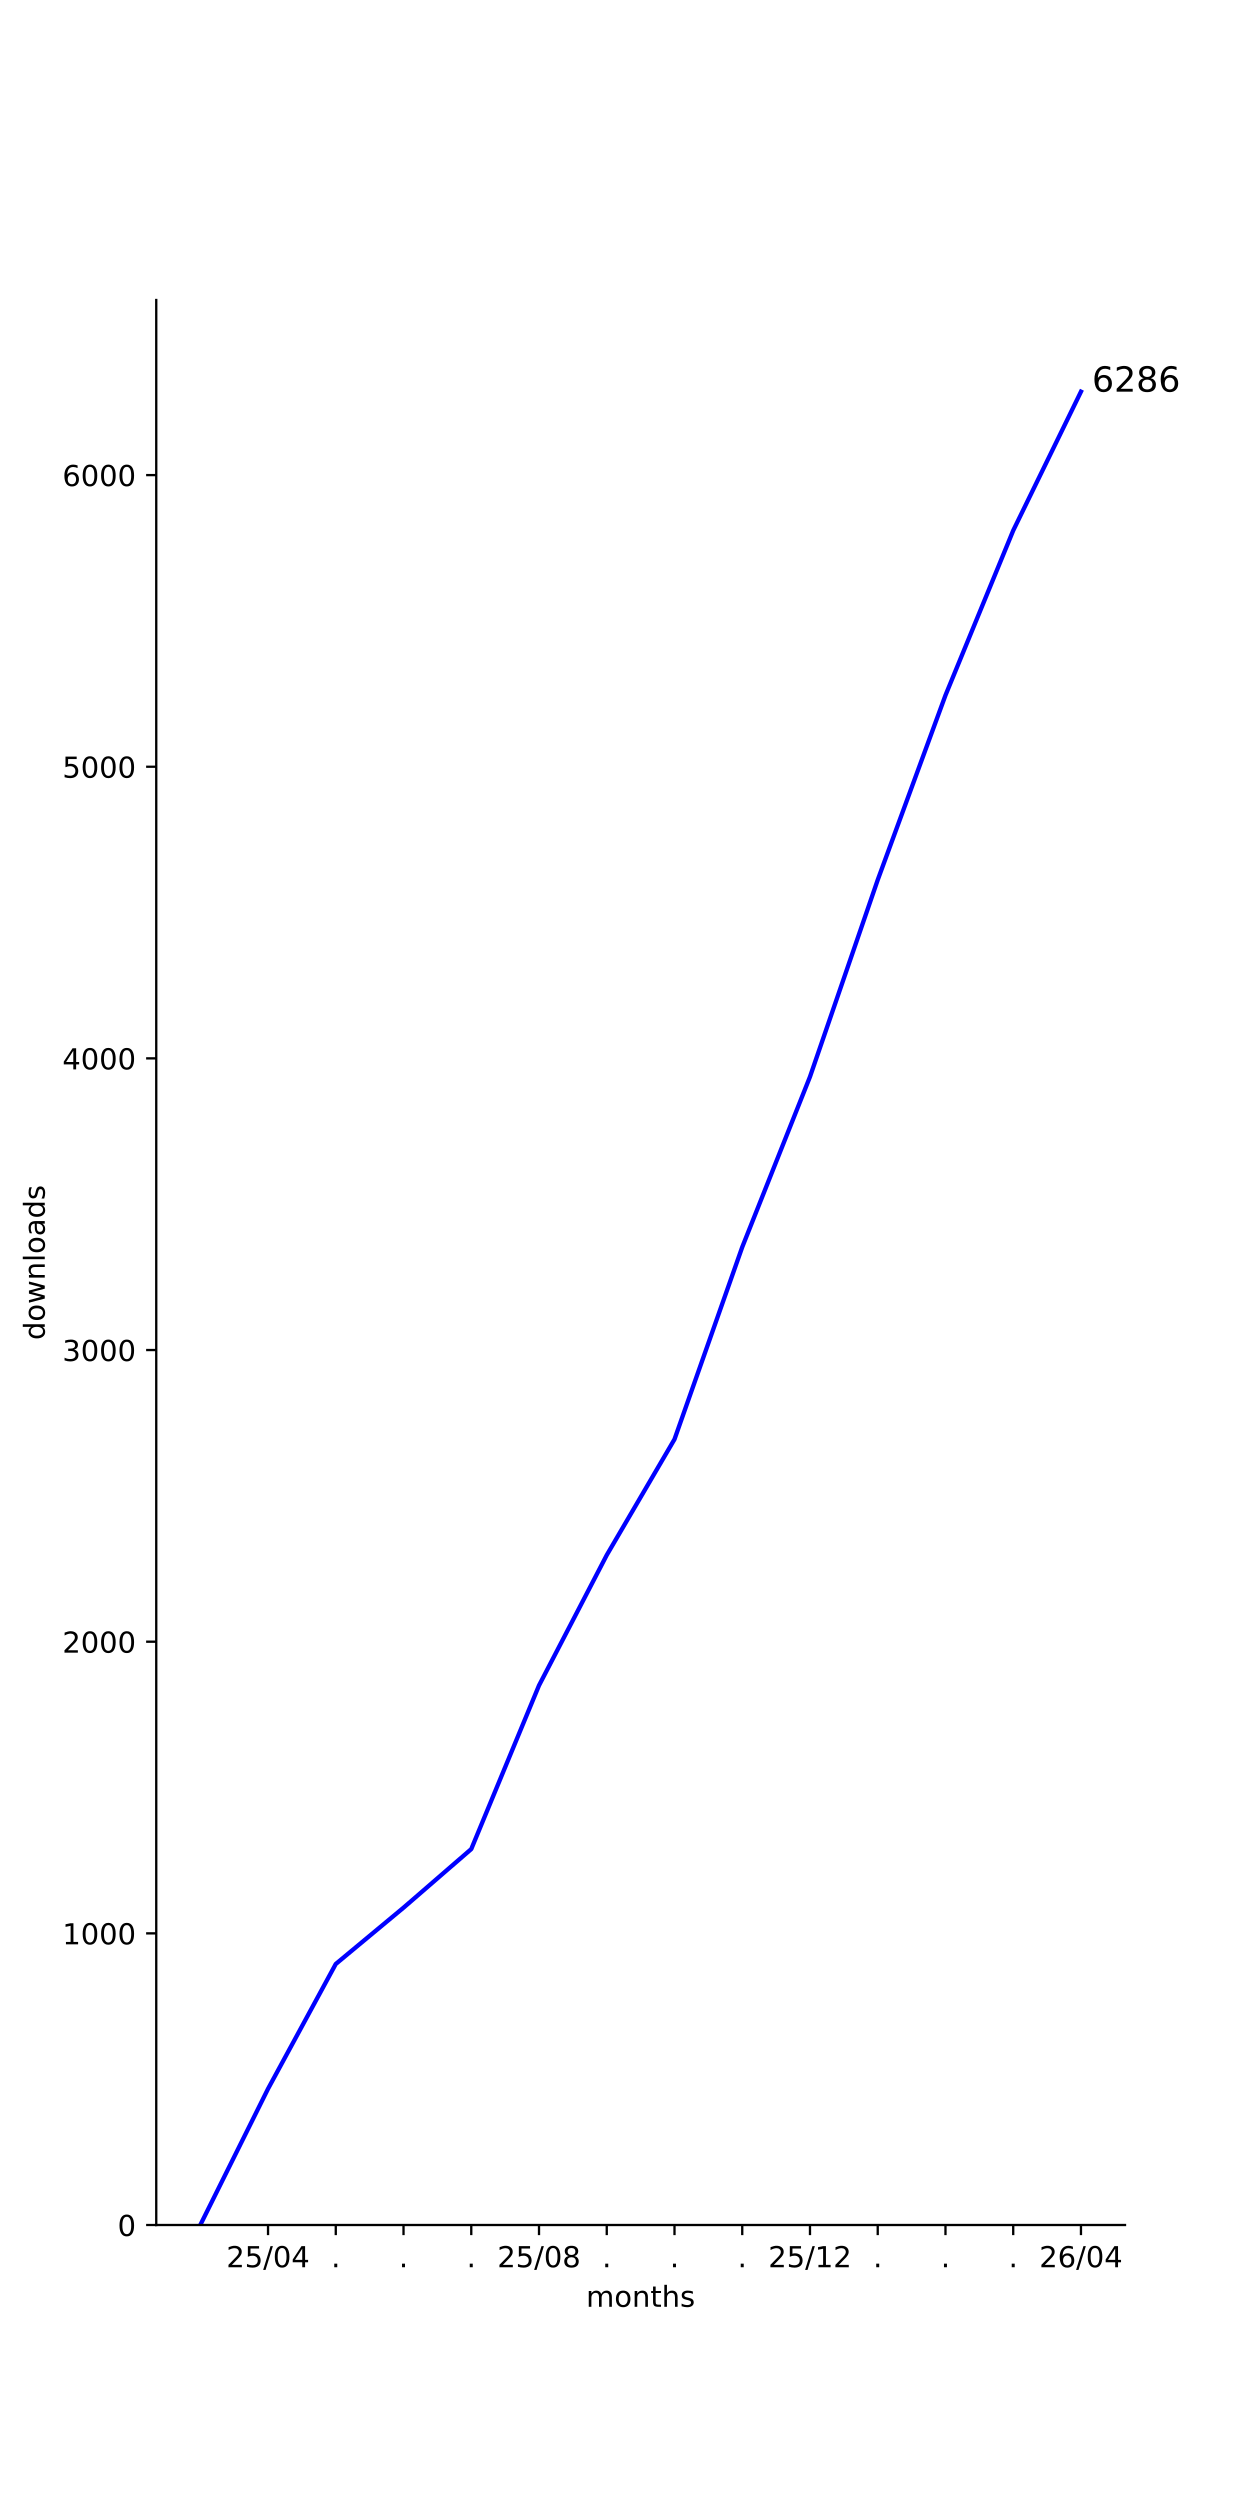
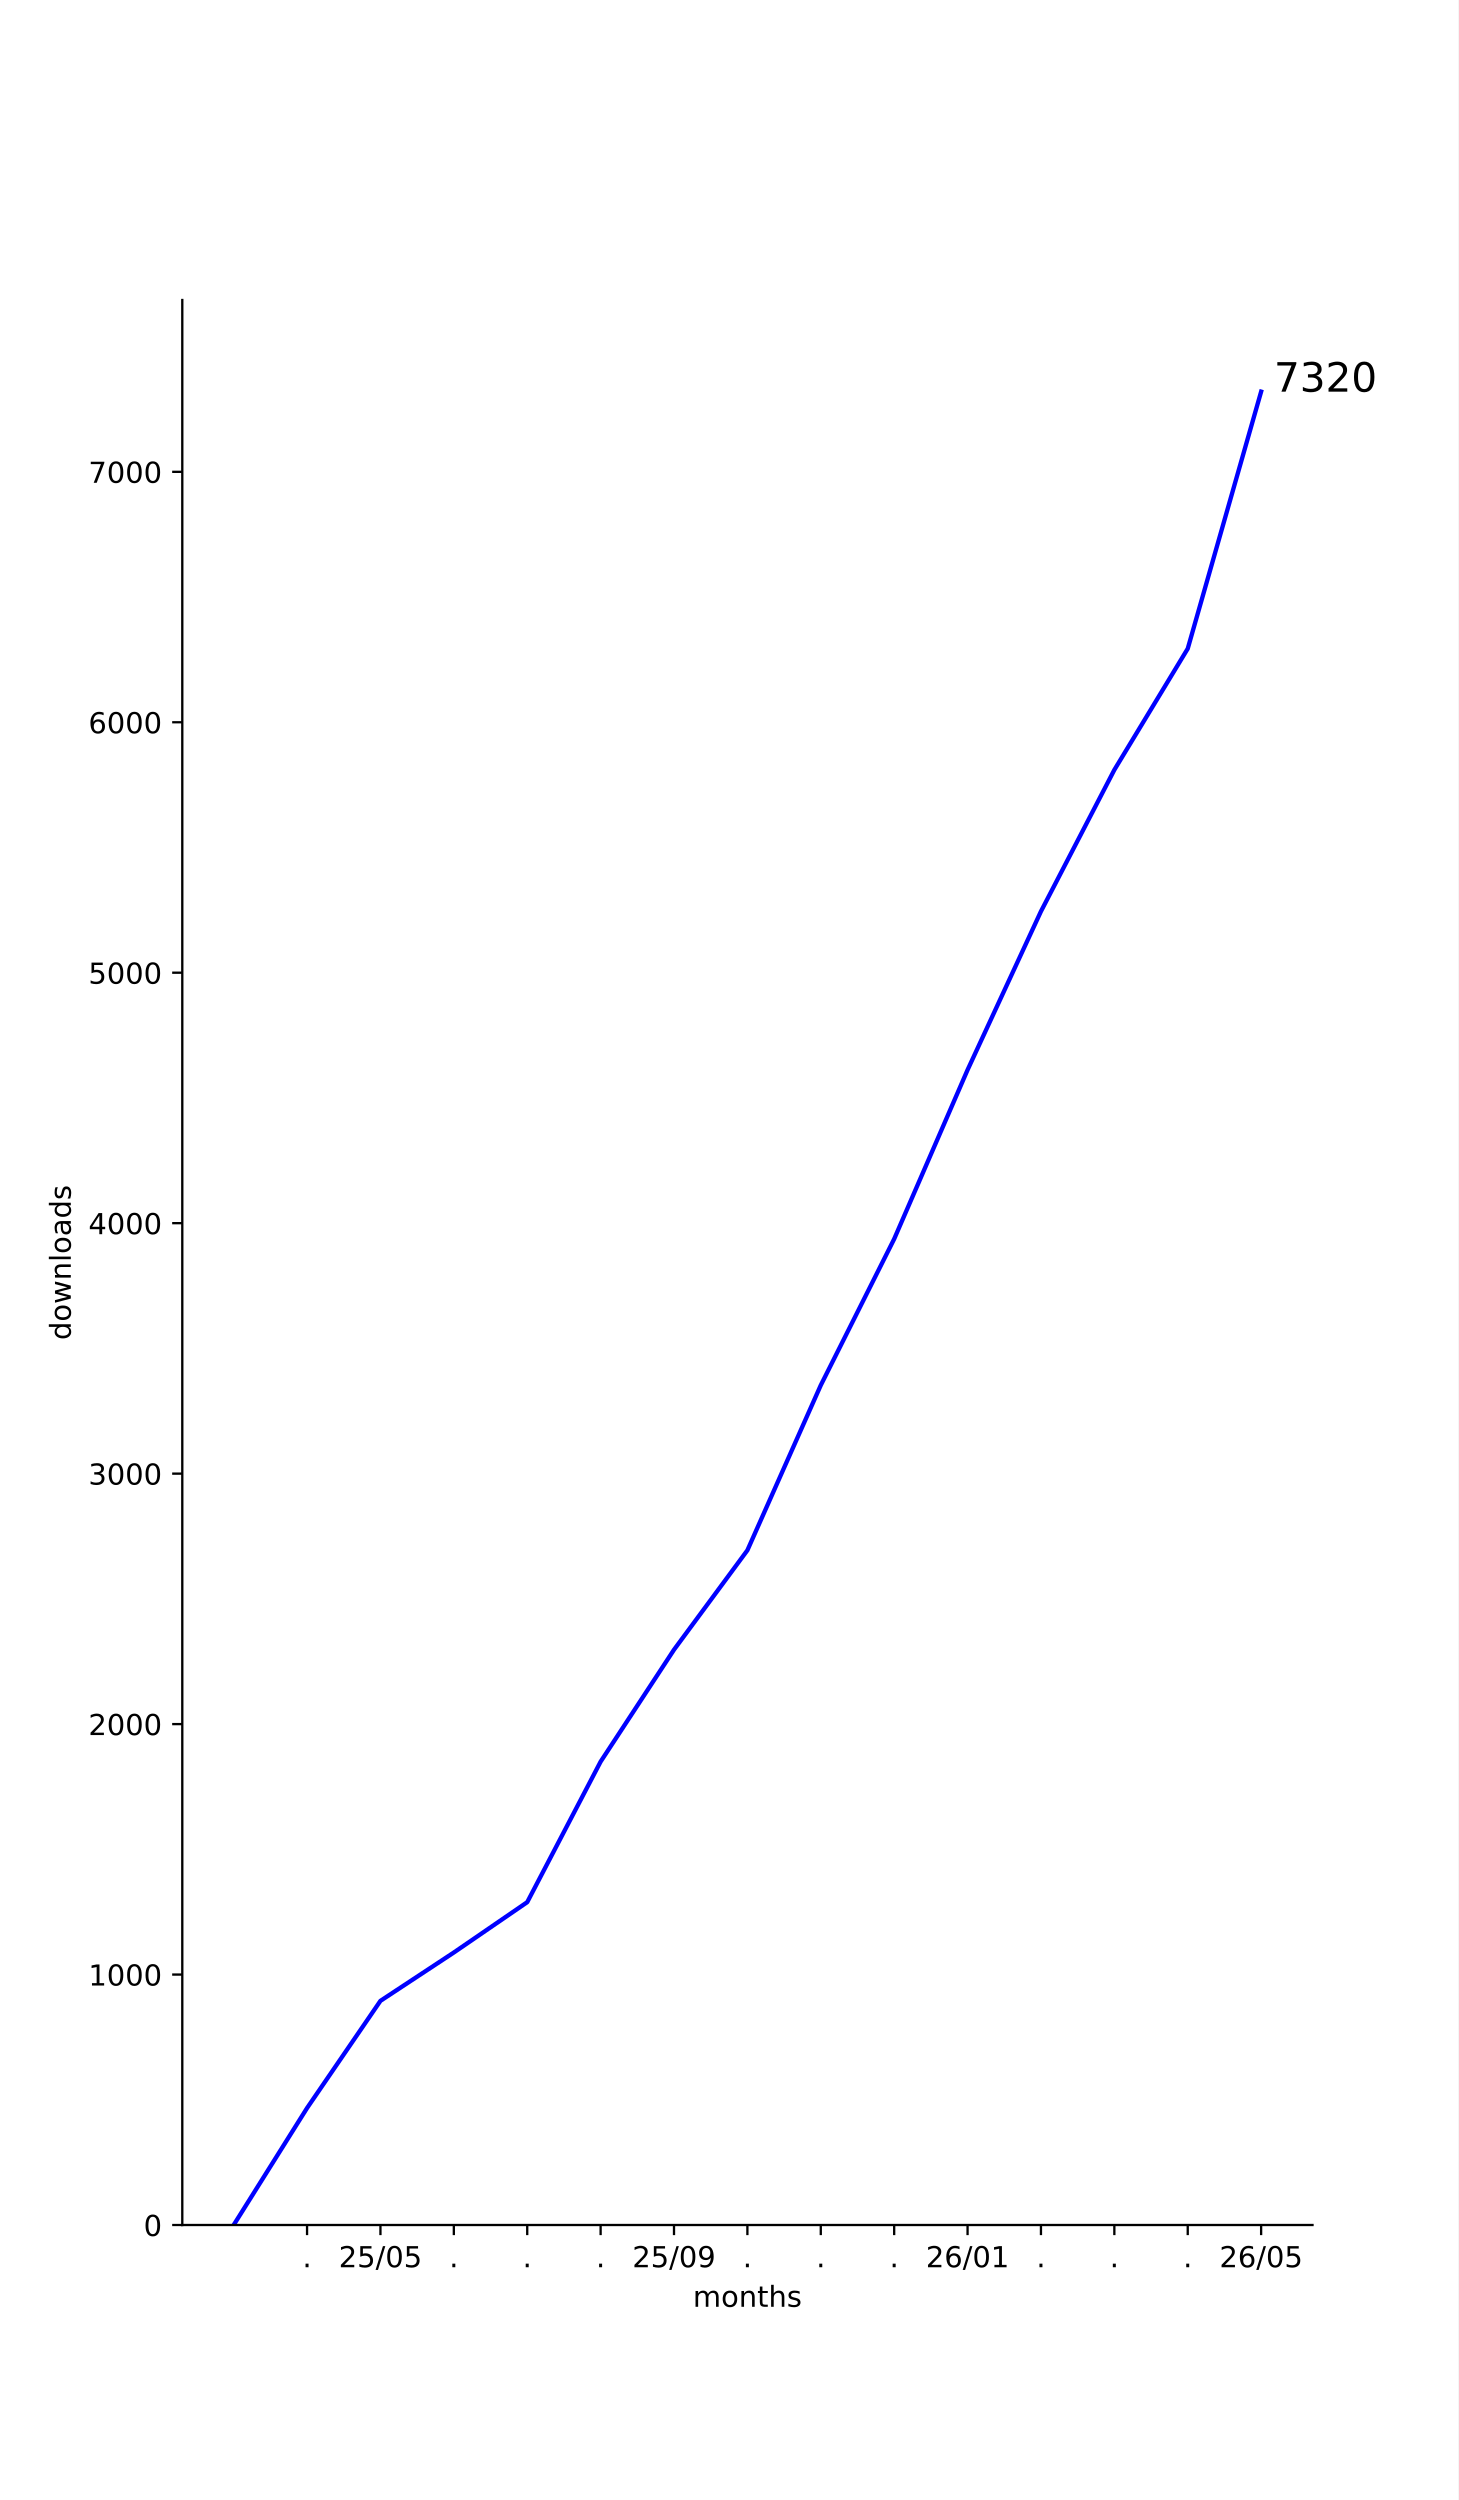
- <svg xmlns="http://www.w3.org/2000/svg" xmlns:xlink="http://www.w3.org/1999/xlink" width="432pt" height="864pt" viewBox="0 0 432 864" version="1.1">
+ <svg xmlns="http://www.w3.org/2000/svg" xmlns:xlink="http://www.w3.org/1999/xlink" width="504pt" height="864pt" viewBox="0 0 504 864" version="1.1">
  <defs>
    <style type="text/css">*{stroke-linejoin: round; stroke-linecap: butt}</style>
  </defs>
  <g id="figure_1">
    <g id="patch_1">
-       <path d="M 0 864  L 432 864  L 432 0  L 0 0  z " style="fill: #ffffff" />
+       <path d="M 0 864  L 504 864  L 504 0  L 0 0  z " style="fill: #ffffff" />
    </g>
    <g id="axes_1">
      <g id="patch_2">
-         <path d="M 54 768.96  L 388.8 768.96  L 388.8 103.68  L 54 103.68  z " style="fill: #ffffff" />
+         <path d="M 63 768.96  L 453.6 768.96  L 453.6 103.68  L 63 103.68  z " style="fill: #ffffff" />
      </g>
      <g id="matplotlib.axis_1">
        <g id="xtick_1">
          <g id="line2d_1">
            <defs>
-               <path id="mc4f01220b6" d="M 0 0  L 0 3.5  " style="stroke: #000000; stroke-width: 0.8" />
+               <path id="m860d9204d8" d="M 0 0  L 0 3.5  " style="stroke: #000000; stroke-width: 0.8" />
            </defs>
            <g>
-               <use xlink:href="#mc4f01220b6" x="92.631" y="768.96" style="stroke: #000000; stroke-width: 0.8" />
+               <use xlink:href="#m860d9204d8" x="106.118" y="768.96" style="stroke: #000000; stroke-width: 0.8" />
            </g>
          </g>
          <g id="text_1">
-             <g transform="translate(78.22139 783.5584) scale(0.1 -0.1)">
+             <g transform="translate(104.5291 783.5584) scale(0.1 -0.1)">
+               <defs>
+                 <path id="DejaVuSans-2e" d="M 684 794  L 1344 794  L 1344 0  L 684 0  L 684 794  z " transform="scale(0.015625)" />
+               </defs>
+               <use xlink:href="#DejaVuSans-2e" />
+             </g>
+           </g>
+         </g>
+         <g id="xtick_2">
+           <g id="line2d_2">
+             <g>
+               <use xlink:href="#m860d9204d8" x="131.482" y="768.96" style="stroke: #000000; stroke-width: 0.8" />
+             </g>
+           </g>
+           <g id="text_2">
+             <g transform="translate(117.0724 783.5584) scale(0.1 -0.1)">
              <defs>
                <path id="DejaVuSans-32" d="M 1228 531  L 3431 531  L 3431 0  L 469 0  L 469 531  Q 828 903 1448 1529  Q 2069 2156 2228 2338  Q 2531 2678 2651 2914  Q 2772 3150 2772 3378  Q 2772 3750 2511 3984  Q 2250 4219 1831 4219  Q 1534 4219 1204 4116  Q 875 4013 500 3803  L 500 4441  Q 881 4594 1212 4672  Q 1544 4750 1819 4750  Q 2544 4750 2975 4387  Q 3406 4025 3406 3419  Q 3406 3131 3298 2873  Q 3191 2616 2906 2266  Q 2828 2175 2409 1742  Q 1991 1309 1228 531  z " transform="scale(0.015625)" />
                <path id="DejaVuSans-35" d="M 691 4666  L 3169 4666  L 3169 4134  L 1269 4134  L 1269 2991  Q 1406 3038 1543 3061  Q 1681 3084 1819 3084  Q 2600 3084 3056 2656  Q 3513 2228 3513 1497  Q 3513 744 3044 326  Q 2575 -91 1722 -91  Q 1428 -91 1123 -41  Q 819 9 494 109  L 494 744  Q 775 591 1075 516  Q 1375 441 1709 441  Q 2250 441 2565 725  Q 2881 1009 2881 1497  Q 2881 1984 2565 2268  Q 2250 2553 1709 2553  Q 1456 2553 1204 2497  Q 953 2441 691 2322  L 691 4666  z " transform="scale(0.015625)" />
                <path id="DejaVuSans-2f" d="M 1625 4666  L 2156 4666  L 531 -594  L 0 -594  L 1625 4666  z " transform="scale(0.015625)" />
                <path id="DejaVuSans-30" d="M 2034 4250  Q 1547 4250 1301 3770  Q 1056 3291 1056 2328  Q 1056 1369 1301 889  Q 1547 409 2034 409  Q 2525 409 2770 889  Q 3016 1369 3016 2328  Q 3016 3291 2770 3770  Q 2525 4250 2034 4250  z M 2034 4750  Q 2819 4750 3233 4129  Q 3647 3509 3647 2328  Q 3647 1150 3233 529  Q 2819 -91 2034 -91  Q 1250 -91 836 529  Q 422 1150 422 2328  Q 422 3509 836 4129  Q 1250 4750 2034 4750  z " transform="scale(0.015625)" />
-                 <path id="DejaVuSans-34" d="M 2419 4116  L 825 1625  L 2419 1625  L 2419 4116  z M 2253 4666  L 3047 4666  L 3047 1625  L 3713 1625  L 3713 1100  L 3047 1100  L 3047 0  L 2419 0  L 2419 1100  L 313 1100  L 313 1709  L 2253 4666  z " transform="scale(0.015625)" />
              </defs>
              <use xlink:href="#DejaVuSans-32" />
              <use xlink:href="#DejaVuSans-35" transform="translate(63.62305 0)" />
              <use xlink:href="#DejaVuSans-2f" transform="translate(127.2461 0)" />
              <use xlink:href="#DejaVuSans-30" transform="translate(160.9375 0)" />
-               <use xlink:href="#DejaVuSans-34" transform="translate(224.5605 0)" />
-             </g>
-           </g>
-         </g>
-         <g id="xtick_2">
-           <g id="line2d_2">
-             <g>
-               <use xlink:href="#mc4f01220b6" x="116.043" y="768.96" style="stroke: #000000; stroke-width: 0.8" />
-             </g>
-           </g>
-           <g id="text_2">
-             <g transform="translate(114.4543 783.5584) scale(0.1 -0.1)">
-               <defs>
-                 <path id="DejaVuSans-2e" d="M 684 794  L 1344 794  L 1344 0  L 684 0  L 684 794  z " transform="scale(0.015625)" />
-               </defs>
-               <use xlink:href="#DejaVuSans-2e" />
+               <use xlink:href="#DejaVuSans-35" transform="translate(224.5605 0)" />
            </g>
          </g>
        </g>
        <g id="xtick_3">
          <g id="line2d_3">
            <g>
-               <use xlink:href="#mc4f01220b6" x="139.456" y="768.96" style="stroke: #000000; stroke-width: 0.8" />
+               <use xlink:href="#m860d9204d8" x="156.845" y="768.96" style="stroke: #000000; stroke-width: 0.8" />
            </g>
          </g>
          <g id="text_3">
-             <g transform="translate(137.8669 783.5584) scale(0.1 -0.1)">
+             <g transform="translate(155.2564 783.5584) scale(0.1 -0.1)">
              <use xlink:href="#DejaVuSans-2e" />
            </g>
          </g>
        </g>
        <g id="xtick_4">
          <g id="line2d_4">
            <g>
-               <use xlink:href="#mc4f01220b6" x="162.869" y="768.96" style="stroke: #000000; stroke-width: 0.8" />
+               <use xlink:href="#m860d9204d8" x="182.209" y="768.96" style="stroke: #000000; stroke-width: 0.8" />
            </g>
          </g>
          <g id="text_4">
-             <g transform="translate(161.2795 783.5584) scale(0.1 -0.1)">
+             <g transform="translate(180.62 783.5584) scale(0.1 -0.1)">
              <use xlink:href="#DejaVuSans-2e" />
            </g>
          </g>
        </g>
        <g id="xtick_5">
          <g id="line2d_5">
            <g>
-               <use xlink:href="#mc4f01220b6" x="186.281" y="768.96" style="stroke: #000000; stroke-width: 0.8" />
+               <use xlink:href="#m860d9204d8" x="207.573" y="768.96" style="stroke: #000000; stroke-width: 0.8" />
            </g>
          </g>
          <g id="text_5">
-             <g transform="translate(171.8717 783.5584) scale(0.1 -0.1)">
-               <defs>
-                 <path id="DejaVuSans-38" d="M 2034 2216  Q 1584 2216 1326 1975  Q 1069 1734 1069 1313  Q 1069 891 1326 650  Q 1584 409 2034 409  Q 2484 409 2743 651  Q 3003 894 3003 1313  Q 3003 1734 2745 1975  Q 2488 2216 2034 2216  z M 1403 2484  Q 997 2584 770 2862  Q 544 3141 544 3541  Q 544 4100 942 4425  Q 1341 4750 2034 4750  Q 2731 4750 3128 4425  Q 3525 4100 3525 3541  Q 3525 3141 3298 2862  Q 3072 2584 2669 2484  Q 3125 2378 3379 2068  Q 3634 1759 3634 1313  Q 3634 634 3220 271  Q 2806 -91 2034 -91  Q 1263 -91 848 271  Q 434 634 434 1313  Q 434 1759 690 2068  Q 947 2378 1403 2484  z M 1172 3481  Q 1172 3119 1398 2916  Q 1625 2713 2034 2713  Q 2441 2713 2670 2916  Q 2900 3119 2900 3481  Q 2900 3844 2670 4047  Q 2441 4250 2034 4250  Q 1625 4250 1398 4047  Q 1172 3844 1172 3481  z " transform="scale(0.015625)" />
+             <g transform="translate(205.9837 783.5584) scale(0.1 -0.1)">
+               <use xlink:href="#DejaVuSans-2e" />
+             </g>
+           </g>
+         </g>
+         <g id="xtick_6">
+           <g id="line2d_6">
+             <g>
+               <use xlink:href="#m860d9204d8" x="232.936" y="768.96" style="stroke: #000000; stroke-width: 0.8" />
+             </g>
+           </g>
+           <g id="text_6">
+             <g transform="translate(218.527 783.5584) scale(0.1 -0.1)">
+               <defs>
+                 <path id="DejaVuSans-39" d="M 703 97  L 703 672  Q 941 559 1184 500  Q 1428 441 1663 441  Q 2288 441 2617 861  Q 2947 1281 2994 2138  Q 2813 1869 2534 1725  Q 2256 1581 1919 1581  Q 1219 1581 811 2004  Q 403 2428 403 3163  Q 403 3881 828 4315  Q 1253 4750 1959 4750  Q 2769 4750 3195 4129  Q 3622 3509 3622 2328  Q 3622 1225 3098 567  Q 2575 -91 1691 -91  Q 1453 -91 1209 -44  Q 966 3 703 97  z M 1959 2075  Q 2384 2075 2632 2365  Q 2881 2656 2881 3163  Q 2881 3666 2632 3958  Q 2384 4250 1959 4250  Q 1534 4250 1286 3958  Q 1038 3666 1038 3163  Q 1038 2656 1286 2365  Q 1534 2075 1959 2075  z " transform="scale(0.015625)" />
              </defs>
              <use xlink:href="#DejaVuSans-32" />
              <use xlink:href="#DejaVuSans-35" transform="translate(63.62305 0)" />
              <use xlink:href="#DejaVuSans-2f" transform="translate(127.2461 0)" />
              <use xlink:href="#DejaVuSans-30" transform="translate(160.9375 0)" />
-               <use xlink:href="#DejaVuSans-38" transform="translate(224.5605 0)" />
-             </g>
-           </g>
-         </g>
-         <g id="xtick_6">
-           <g id="line2d_6">
-             <g>
-               <use xlink:href="#mc4f01220b6" x="209.694" y="768.96" style="stroke: #000000; stroke-width: 0.8" />
-             </g>
-           </g>
-           <g id="text_6">
-             <g transform="translate(208.1046 783.5584) scale(0.1 -0.1)">
-               <use xlink:href="#DejaVuSans-2e" />
+               <use xlink:href="#DejaVuSans-39" transform="translate(224.5605 0)" />
            </g>
          </g>
        </g>
        <g id="xtick_7">
          <g id="line2d_7">
            <g>
-               <use xlink:href="#mc4f01220b6" x="233.106" y="768.96" style="stroke: #000000; stroke-width: 0.8" />
+               <use xlink:href="#m860d9204d8" x="258.3" y="768.96" style="stroke: #000000; stroke-width: 0.8" />
            </g>
          </g>
          <g id="text_7">
-             <g transform="translate(231.5172 783.5584) scale(0.1 -0.1)">
+             <g transform="translate(256.7109 783.5584) scale(0.1 -0.1)">
              <use xlink:href="#DejaVuSans-2e" />
            </g>
          </g>
        </g>
        <g id="xtick_8">
          <g id="line2d_8">
            <g>
-               <use xlink:href="#mc4f01220b6" x="256.519" y="768.96" style="stroke: #000000; stroke-width: 0.8" />
+               <use xlink:href="#m860d9204d8" x="283.664" y="768.96" style="stroke: #000000; stroke-width: 0.8" />
            </g>
          </g>
          <g id="text_8">
-             <g transform="translate(254.9298 783.5584) scale(0.1 -0.1)">
+             <g transform="translate(282.0746 783.5584) scale(0.1 -0.1)">
              <use xlink:href="#DejaVuSans-2e" />
            </g>
          </g>
        </g>
        <g id="xtick_9">
          <g id="line2d_9">
            <g>
-               <use xlink:href="#mc4f01220b6" x="279.931" y="768.96" style="stroke: #000000; stroke-width: 0.8" />
+               <use xlink:href="#m860d9204d8" x="309.027" y="768.96" style="stroke: #000000; stroke-width: 0.8" />
            </g>
          </g>
          <g id="text_9">
-             <g transform="translate(265.5221 783.5584) scale(0.1 -0.1)">
-               <defs>
-                 <path id="DejaVuSans-31" d="M 794 531  L 1825 531  L 1825 4091  L 703 3866  L 703 4441  L 1819 4666  L 2450 4666  L 2450 531  L 3481 531  L 3481 0  L 794 0  L 794 531  z " transform="scale(0.015625)" />
-               </defs>
-               <use xlink:href="#DejaVuSans-32" />
-               <use xlink:href="#DejaVuSans-35" transform="translate(63.62305 0)" />
-               <use xlink:href="#DejaVuSans-2f" transform="translate(127.2461 0)" />
-               <use xlink:href="#DejaVuSans-31" transform="translate(160.9375 0)" />
-               <use xlink:href="#DejaVuSans-32" transform="translate(224.5605 0)" />
+             <g transform="translate(307.4382 783.5584) scale(0.1 -0.1)">
+               <use xlink:href="#DejaVuSans-2e" />
            </g>
          </g>
        </g>
        <g id="xtick_10">
          <g id="line2d_10">
            <g>
-               <use xlink:href="#mc4f01220b6" x="303.344" y="768.96" style="stroke: #000000; stroke-width: 0.8" />
+               <use xlink:href="#m860d9204d8" x="334.391" y="768.96" style="stroke: #000000; stroke-width: 0.8" />
            </g>
          </g>
          <g id="text_10">
-             <g transform="translate(301.755 783.5584) scale(0.1 -0.1)">
-               <use xlink:href="#DejaVuSans-2e" />
-             </g>
-           </g>
-         </g>
-         <g id="xtick_11">
-           <g id="line2d_11">
-             <g>
-               <use xlink:href="#mc4f01220b6" x="326.757" y="768.96" style="stroke: #000000; stroke-width: 0.8" />
-             </g>
-           </g>
-           <g id="text_11">
-             <g transform="translate(325.1676 783.5584) scale(0.1 -0.1)">
-               <use xlink:href="#DejaVuSans-2e" />
-             </g>
-           </g>
-         </g>
-         <g id="xtick_12">
-           <g id="line2d_12">
-             <g>
-               <use xlink:href="#mc4f01220b6" x="350.169" y="768.96" style="stroke: #000000; stroke-width: 0.8" />
-             </g>
-           </g>
-           <g id="text_12">
-             <g transform="translate(348.5802 783.5584) scale(0.1 -0.1)">
-               <use xlink:href="#DejaVuSans-2e" />
-             </g>
-           </g>
-         </g>
-         <g id="xtick_13">
-           <g id="line2d_13">
-             <g>
-               <use xlink:href="#mc4f01220b6" x="373.582" y="768.96" style="stroke: #000000; stroke-width: 0.8" />
-             </g>
-           </g>
-           <g id="text_13">
-             <g transform="translate(359.1724 783.5584) scale(0.1 -0.1)">
+             <g transform="translate(319.9815 783.5584) scale(0.1 -0.1)">
              <defs>
                <path id="DejaVuSans-36" d="M 2113 2584  Q 1688 2584 1439 2293  Q 1191 2003 1191 1497  Q 1191 994 1439 701  Q 1688 409 2113 409  Q 2538 409 2786 701  Q 3034 994 3034 1497  Q 3034 2003 2786 2293  Q 2538 2584 2113 2584  z M 3366 4563  L 3366 3988  Q 3128 4100 2886 4159  Q 2644 4219 2406 4219  Q 1781 4219 1451 3797  Q 1122 3375 1075 2522  Q 1259 2794 1537 2939  Q 1816 3084 2150 3084  Q 2853 3084 3261 2657  Q 3669 2231 3669 1497  Q 3669 778 3244 343  Q 2819 -91 2113 -91  Q 1303 -91 875 529  Q 447 1150 447 2328  Q 447 3434 972 4092  Q 1497 4750 2381 4750  Q 2619 4750 2861 4703  Q 3103 4656 3366 4563  z " transform="scale(0.015625)" />
+                 <path id="DejaVuSans-31" d="M 794 531  L 1825 531  L 1825 4091  L 703 3866  L 703 4441  L 1819 4666  L 2450 4666  L 2450 531  L 3481 531  L 3481 0  L 794 0  L 794 531  z " transform="scale(0.015625)" />
              </defs>
              <use xlink:href="#DejaVuSans-32" />
              <use xlink:href="#DejaVuSans-36" transform="translate(63.62305 0)" />
              <use xlink:href="#DejaVuSans-2f" transform="translate(127.2461 0)" />
              <use xlink:href="#DejaVuSans-30" transform="translate(160.9375 0)" />
-               <use xlink:href="#DejaVuSans-34" transform="translate(224.5605 0)" />
-             </g>
-           </g>
-         </g>
-         <g id="text_14">
-           <g transform="translate(202.568 797.2366) scale(0.1 -0.1)">
+               <use xlink:href="#DejaVuSans-31" transform="translate(224.5605 0)" />
+             </g>
+           </g>
+         </g>
+         <g id="xtick_11">
+           <g id="line2d_11">
+             <g>
+               <use xlink:href="#m860d9204d8" x="359.755" y="768.96" style="stroke: #000000; stroke-width: 0.8" />
+             </g>
+           </g>
+           <g id="text_11">
+             <g transform="translate(358.1655 783.5584) scale(0.1 -0.1)">
+               <use xlink:href="#DejaVuSans-2e" />
+             </g>
+           </g>
+         </g>
+         <g id="xtick_12">
+           <g id="line2d_12">
+             <g>
+               <use xlink:href="#m860d9204d8" x="385.118" y="768.96" style="stroke: #000000; stroke-width: 0.8" />
+             </g>
+           </g>
+           <g id="text_12">
+             <g transform="translate(383.5291 783.5584) scale(0.1 -0.1)">
+               <use xlink:href="#DejaVuSans-2e" />
+             </g>
+           </g>
+         </g>
+         <g id="xtick_13">
+           <g id="line2d_13">
+             <g>
+               <use xlink:href="#m860d9204d8" x="410.482" y="768.96" style="stroke: #000000; stroke-width: 0.8" />
+             </g>
+           </g>
+           <g id="text_13">
+             <g transform="translate(408.8928 783.5584) scale(0.1 -0.1)">
+               <use xlink:href="#DejaVuSans-2e" />
+             </g>
+           </g>
+         </g>
+         <g id="xtick_14">
+           <g id="line2d_14">
+             <g>
+               <use xlink:href="#m860d9204d8" x="435.845" y="768.96" style="stroke: #000000; stroke-width: 0.8" />
+             </g>
+           </g>
+           <g id="text_14">
+             <g transform="translate(421.4361 783.5584) scale(0.1 -0.1)">
+               <use xlink:href="#DejaVuSans-32" />
+               <use xlink:href="#DejaVuSans-36" transform="translate(63.62305 0)" />
+               <use xlink:href="#DejaVuSans-2f" transform="translate(127.2461 0)" />
+               <use xlink:href="#DejaVuSans-30" transform="translate(160.9375 0)" />
+               <use xlink:href="#DejaVuSans-35" transform="translate(224.5605 0)" />
+             </g>
+           </g>
+         </g>
+         <g id="text_15">
+           <g transform="translate(239.468 797.2366) scale(0.1 -0.1)">
            <defs>
              <path id="DejaVuSans-6d" d="M 3328 2828  Q 3544 3216 3844 3400  Q 4144 3584 4550 3584  Q 5097 3584 5394 3201  Q 5691 2819 5691 2113  L 5691 0  L 5113 0  L 5113 2094  Q 5113 2597 4934 2840  Q 4756 3084 4391 3084  Q 3944 3084 3684 2787  Q 3425 2491 3425 1978  L 3425 0  L 2847 0  L 2847 2094  Q 2847 2600 2669 2842  Q 2491 3084 2119 3084  Q 1678 3084 1418 2786  Q 1159 2488 1159 1978  L 1159 0  L 581 0  L 581 3500  L 1159 3500  L 1159 2956  Q 1356 3278 1631 3431  Q 1906 3584 2284 3584  Q 2666 3584 2933 3390  Q 3200 3197 3328 2828  z " transform="scale(0.015625)" />
              <path id="DejaVuSans-6f" d="M 1959 3097  Q 1497 3097 1228 2736  Q 959 2375 959 1747  Q 959 1119 1226 758  Q 1494 397 1959 397  Q 2419 397 2687 759  Q 2956 1122 2956 1747  Q 2956 2369 2687 2733  Q 2419 3097 1959 3097  z M 1959 3584  Q 2709 3584 3137 3096  Q 3566 2609 3566 1747  Q 3566 888 3137 398  Q 2709 -91 1959 -91  Q 1206 -91 779 398  Q 353 888 353 1747  Q 353 2609 779 3096  Q 1206 3584 1959 3584  z " transform="scale(0.015625)" />
              <path id="DejaVuSans-6e" d="M 3513 2113  L 3513 0  L 2938 0  L 2938 2094  Q 2938 2591 2744 2837  Q 2550 3084 2163 3084  Q 1697 3084 1428 2787  Q 1159 2491 1159 1978  L 1159 0  L 581 0  L 581 3500  L 1159 3500  L 1159 2956  Q 1366 3272 1645 3428  Q 1925 3584 2291 3584  Q 2894 3584 3203 3211  Q 3513 2838 3513 2113  z " transform="scale(0.015625)" />
              <path id="DejaVuSans-74" d="M 1172 4494  L 1172 3500  L 2356 3500  L 2356 3053  L 1172 3053  L 1172 1153  Q 1172 725 1289 603  Q 1406 481 1766 481  L 2356 481  L 2356 0  L 1766 0  Q 1100 0 847 248  Q 594 497 594 1153  L 594 3053  L 172 3053  L 172 3500  L 594 3500  L 594 4494  L 1172 4494  z " transform="scale(0.015625)" />
              <path id="DejaVuSans-68" d="M 3513 2113  L 3513 0  L 2938 0  L 2938 2094  Q 2938 2591 2744 2837  Q 2550 3084 2163 3084  Q 1697 3084 1428 2787  Q 1159 2491 1159 1978  L 1159 0  L 581 0  L 581 4863  L 1159 4863  L 1159 2956  Q 1366 3272 1645 3428  Q 1925 3584 2291 3584  Q 2894 3584 3203 3211  Q 3513 2838 3513 2113  z " transform="scale(0.015625)" />
              <path id="DejaVuSans-73" d="M 2834 3397  L 2834 2853  Q 2591 2978 2328 3040  Q 2066 3103 1784 3103  Q 1356 3103 1142 2972  Q 928 2841 928 2578  Q 928 2378 1081 2264  Q 1234 2150 1697 2047  L 1894 2003  Q 2506 1872 2764 1633  Q 3022 1394 3022 966  Q 3022 478 2636 193  Q 2250 -91 1575 -91  Q 1294 -91 989 -36  Q 684 19 347 128  L 347 722  Q 666 556 975 473  Q 1284 391 1588 391  Q 1994 391 2212 530  Q 2431 669 2431 922  Q 2431 1156 2273 1281  Q 2116 1406 1581 1522  L 1381 1569  Q 847 1681 609 1914  Q 372 2147 372 2553  Q 372 3047 722 3315  Q 1072 3584 1716 3584  Q 2034 3584 2315 3537  Q 2597 3491 2834 3397  z " transform="scale(0.015625)" />
            </defs>
            <use xlink:href="#DejaVuSans-6d" />
            <use xlink:href="#DejaVuSans-6f" transform="translate(97.41211 0)" />
            <use xlink:href="#DejaVuSans-6e" transform="translate(158.5938 0)" />
            <use xlink:href="#DejaVuSans-74" transform="translate(221.9727 0)" />
            <use xlink:href="#DejaVuSans-68" transform="translate(261.1816 0)" />
            <use xlink:href="#DejaVuSans-73" transform="translate(324.5605 0)" />
          </g>
        </g>
      </g>
      <g id="matplotlib.axis_2">
        <g id="ytick_1">
-           <g id="line2d_14">
+           <g id="line2d_15">
            <defs>
-               <path id="m3f9131bedd" d="M 0 0  L -3.5 0  " style="stroke: #000000; stroke-width: 0.8" />
+               <path id="m2d4e5cb6f5" d="M 0 0  L -3.5 0  " style="stroke: #000000; stroke-width: 0.8" />
            </defs>
            <g>
-               <use xlink:href="#m3f9131bedd" x="54" y="768.96" style="stroke: #000000; stroke-width: 0.8" />
-             </g>
-           </g>
-           <g id="text_15">
-             <g transform="translate(40.6375 772.7592) scale(0.1 -0.1)">
+               <use xlink:href="#m2d4e5cb6f5" x="63" y="768.96" style="stroke: #000000; stroke-width: 0.8" />
+             </g>
+           </g>
+           <g id="text_16">
+             <g transform="translate(49.6375 772.7592) scale(0.1 -0.1)">
              <use xlink:href="#DejaVuSans-30" />
            </g>
          </g>
        </g>
        <g id="ytick_2">
-           <g id="line2d_15">
-             <g>
-               <use xlink:href="#m3f9131bedd" x="54" y="668.165" style="stroke: #000000; stroke-width: 0.8" />
-             </g>
-           </g>
-           <g id="text_16">
-             <g transform="translate(21.55 671.9638) scale(0.1 -0.1)">
+           <g id="line2d_16">
+             <g>
+               <use xlink:href="#m2d4e5cb6f5" x="63" y="682.403" style="stroke: #000000; stroke-width: 0.8" />
+             </g>
+           </g>
+           <g id="text_17">
+             <g transform="translate(30.55 686.2018) scale(0.1 -0.1)">
              <use xlink:href="#DejaVuSans-31" />
              <use xlink:href="#DejaVuSans-30" transform="translate(63.62305 0)" />
              <use xlink:href="#DejaVuSans-30" transform="translate(127.2461 0)" />
              <use xlink:href="#DejaVuSans-30" transform="translate(190.8691 0)" />
            </g>
          </g>
        </g>
        <g id="ytick_3">
-           <g id="line2d_16">
-             <g>
-               <use xlink:href="#m3f9131bedd" x="54" y="567.369" style="stroke: #000000; stroke-width: 0.8" />
-             </g>
-           </g>
-           <g id="text_17">
-             <g transform="translate(21.55 571.1684) scale(0.1 -0.1)">
+           <g id="line2d_17">
+             <g>
+               <use xlink:href="#m2d4e5cb6f5" x="63" y="595.845" style="stroke: #000000; stroke-width: 0.8" />
+             </g>
+           </g>
+           <g id="text_18">
+             <g transform="translate(30.55 599.6445) scale(0.1 -0.1)">
              <use xlink:href="#DejaVuSans-32" />
              <use xlink:href="#DejaVuSans-30" transform="translate(63.62305 0)" />
              <use xlink:href="#DejaVuSans-30" transform="translate(127.2461 0)" />
              <use xlink:href="#DejaVuSans-30" transform="translate(190.8691 0)" />
            </g>
          </g>
        </g>
        <g id="ytick_4">
-           <g id="line2d_17">
-             <g>
-               <use xlink:href="#m3f9131bedd" x="54" y="466.574" style="stroke: #000000; stroke-width: 0.8" />
-             </g>
-           </g>
-           <g id="text_18">
-             <g transform="translate(21.55 470.373) scale(0.1 -0.1)">
+           <g id="line2d_18">
+             <g>
+               <use xlink:href="#m2d4e5cb6f5" x="63" y="509.288" style="stroke: #000000; stroke-width: 0.8" />
+             </g>
+           </g>
+           <g id="text_19">
+             <g transform="translate(30.55 513.0871) scale(0.1 -0.1)">
              <defs>
                <path id="DejaVuSans-33" d="M 2597 2516  Q 3050 2419 3304 2112  Q 3559 1806 3559 1356  Q 3559 666 3084 287  Q 2609 -91 1734 -91  Q 1441 -91 1130 -33  Q 819 25 488 141  L 488 750  Q 750 597 1062 519  Q 1375 441 1716 441  Q 2309 441 2620 675  Q 2931 909 2931 1356  Q 2931 1769 2642 2001  Q 2353 2234 1838 2234  L 1294 2234  L 1294 2753  L 1863 2753  Q 2328 2753 2575 2939  Q 2822 3125 2822 3475  Q 2822 3834 2567 4026  Q 2313 4219 1838 4219  Q 1578 4219 1281 4162  Q 984 4106 628 3988  L 628 4550  Q 988 4650 1302 4700  Q 1616 4750 1894 4750  Q 2613 4750 3031 4423  Q 3450 4097 3450 3541  Q 3450 3153 3228 2886  Q 3006 2619 2597 2516  z " transform="scale(0.015625)" />
              </defs>
              <use xlink:href="#DejaVuSans-33" />
              <use xlink:href="#DejaVuSans-30" transform="translate(63.62305 0)" />
              <use xlink:href="#DejaVuSans-30" transform="translate(127.2461 0)" />
              <use xlink:href="#DejaVuSans-30" transform="translate(190.8691 0)" />
            </g>
          </g>
        </g>
        <g id="ytick_5">
-           <g id="line2d_18">
-             <g>
-               <use xlink:href="#m3f9131bedd" x="54" y="365.778" style="stroke: #000000; stroke-width: 0.8" />
-             </g>
-           </g>
-           <g id="text_19">
-             <g transform="translate(21.55 369.5775) scale(0.1 -0.1)">
+           <g id="line2d_19">
+             <g>
+               <use xlink:href="#m2d4e5cb6f5" x="63" y="422.73" style="stroke: #000000; stroke-width: 0.8" />
+             </g>
+           </g>
+           <g id="text_20">
+             <g transform="translate(30.55 426.5297) scale(0.1 -0.1)">
+               <defs>
+                 <path id="DejaVuSans-34" d="M 2419 4116  L 825 1625  L 2419 1625  L 2419 4116  z M 2253 4666  L 3047 4666  L 3047 1625  L 3713 1625  L 3713 1100  L 3047 1100  L 3047 0  L 2419 0  L 2419 1100  L 313 1100  L 313 1709  L 2253 4666  z " transform="scale(0.015625)" />
+               </defs>
              <use xlink:href="#DejaVuSans-34" />
              <use xlink:href="#DejaVuSans-30" transform="translate(63.62305 0)" />
              <use xlink:href="#DejaVuSans-30" transform="translate(127.2461 0)" />
              <use xlink:href="#DejaVuSans-30" transform="translate(190.8691 0)" />
            </g>
          </g>
        </g>
        <g id="ytick_6">
-           <g id="line2d_19">
-             <g>
-               <use xlink:href="#m3f9131bedd" x="54" y="264.983" style="stroke: #000000; stroke-width: 0.8" />
-             </g>
-           </g>
-           <g id="text_20">
-             <g transform="translate(21.55 268.7821) scale(0.1 -0.1)">
+           <g id="line2d_20">
+             <g>
+               <use xlink:href="#m2d4e5cb6f5" x="63" y="336.173" style="stroke: #000000; stroke-width: 0.8" />
+             </g>
+           </g>
+           <g id="text_21">
+             <g transform="translate(30.55 339.9723) scale(0.1 -0.1)">
              <use xlink:href="#DejaVuSans-35" />
              <use xlink:href="#DejaVuSans-30" transform="translate(63.62305 0)" />
              <use xlink:href="#DejaVuSans-30" transform="translate(127.2461 0)" />
              <use xlink:href="#DejaVuSans-30" transform="translate(190.8691 0)" />
            </g>
          </g>
        </g>
        <g id="ytick_7">
-           <g id="line2d_20">
-             <g>
-               <use xlink:href="#m3f9131bedd" x="54" y="164.187" style="stroke: #000000; stroke-width: 0.8" />
-             </g>
-           </g>
-           <g id="text_21">
-             <g transform="translate(21.55 167.9867) scale(0.1 -0.1)">
+           <g id="line2d_21">
+             <g>
+               <use xlink:href="#m2d4e5cb6f5" x="63" y="249.616" style="stroke: #000000; stroke-width: 0.8" />
+             </g>
+           </g>
+           <g id="text_22">
+             <g transform="translate(30.55 253.415) scale(0.1 -0.1)">
              <use xlink:href="#DejaVuSans-36" />
              <use xlink:href="#DejaVuSans-30" transform="translate(63.62305 0)" />
              <use xlink:href="#DejaVuSans-30" transform="translate(127.2461 0)" />
              <use xlink:href="#DejaVuSans-30" transform="translate(190.8691 0)" />
            </g>
          </g>
        </g>
-         <g id="text_22">
-           <g transform="translate(15.47031 463.1028) rotate(-90) scale(0.1 -0.1)">
+         <g id="ytick_8">
+           <g id="line2d_22">
+             <g>
+               <use xlink:href="#m2d4e5cb6f5" x="63" y="163.058" style="stroke: #000000; stroke-width: 0.8" />
+             </g>
+           </g>
+           <g id="text_23">
+             <g transform="translate(30.55 166.8576) scale(0.1 -0.1)">
+               <defs>
+                 <path id="DejaVuSans-37" d="M 525 4666  L 3525 4666  L 3525 4397  L 1831 0  L 1172 0  L 2766 4134  L 525 4134  L 525 4666  z " transform="scale(0.015625)" />
+               </defs>
+               <use xlink:href="#DejaVuSans-37" />
+               <use xlink:href="#DejaVuSans-30" transform="translate(63.62305 0)" />
+               <use xlink:href="#DejaVuSans-30" transform="translate(127.2461 0)" />
+               <use xlink:href="#DejaVuSans-30" transform="translate(190.8691 0)" />
+             </g>
+           </g>
+         </g>
+         <g id="text_24">
+           <g transform="translate(24.47031 463.1028) rotate(-90) scale(0.1 -0.1)">
            <defs>
              <path id="DejaVuSans-64" d="M 2906 2969  L 2906 4863  L 3481 4863  L 3481 0  L 2906 0  L 2906 525  Q 2725 213 2448 61  Q 2172 -91 1784 -91  Q 1150 -91 751 415  Q 353 922 353 1747  Q 353 2572 751 3078  Q 1150 3584 1784 3584  Q 2172 3584 2448 3432  Q 2725 3281 2906 2969  z M 947 1747  Q 947 1113 1208 752  Q 1469 391 1925 391  Q 2381 391 2643 752  Q 2906 1113 2906 1747  Q 2906 2381 2643 2742  Q 2381 3103 1925 3103  Q 1469 3103 1208 2742  Q 947 2381 947 1747  z " transform="scale(0.015625)" />
              <path id="DejaVuSans-77" d="M 269 3500  L 844 3500  L 1563 769  L 2278 3500  L 2956 3500  L 3675 769  L 4391 3500  L 4966 3500  L 4050 0  L 3372 0  L 2619 2869  L 1863 0  L 1184 0  L 269 3500  z " transform="scale(0.015625)" />
              <path id="DejaVuSans-6c" d="M 603 4863  L 1178 4863  L 1178 0  L 603 0  L 603 4863  z " transform="scale(0.015625)" />
              <path id="DejaVuSans-61" d="M 2194 1759  Q 1497 1759 1228 1600  Q 959 1441 959 1056  Q 959 750 1161 570  Q 1363 391 1709 391  Q 2188 391 2477 730  Q 2766 1069 2766 1631  L 2766 1759  L 2194 1759  z M 3341 1997  L 3341 0  L 2766 0  L 2766 531  Q 2569 213 2275 61  Q 1981 -91 1556 -91  Q 1019 -91 701 211  Q 384 513 384 1019  Q 384 1609 779 1909  Q 1175 2209 1959 2209  L 2766 2209  L 2766 2266  Q 2766 2663 2505 2880  Q 2244 3097 1772 3097  Q 1472 3097 1187 3025  Q 903 2953 641 2809  L 641 3341  Q 956 3463 1253 3523  Q 1550 3584 1831 3584  Q 2591 3584 2966 3190  Q 3341 2797 3341 1997  z " transform="scale(0.015625)" />
            </defs>
            <use xlink:href="#DejaVuSans-64" />
            <use xlink:href="#DejaVuSans-6f" transform="translate(63.47656 0)" />
            <use xlink:href="#DejaVuSans-77" transform="translate(124.6582 0)" />
            <use xlink:href="#DejaVuSans-6e" transform="translate(206.4453 0)" />
            <use xlink:href="#DejaVuSans-6c" transform="translate(269.8242 0)" />
            <use xlink:href="#DejaVuSans-6f" transform="translate(297.6074 0)" />
            <use xlink:href="#DejaVuSans-61" transform="translate(358.7891 0)" />
            <use xlink:href="#DejaVuSans-64" transform="translate(420.0684 0)" />
            <use xlink:href="#DejaVuSans-73" transform="translate(483.5449 0)" />
          </g>
        </g>
      </g>
-       <g id="line2d_21">
-         <path d="M 69.218 768.96  L 92.631 721.889  L 116.043 678.748  L 139.456 659.295  L 162.869 639.035  L 186.281 582.488  L 209.694 537.433  L 233.106 497.417  L 256.519 430.993  L 279.931 372.128  L 303.344 304.092  L 326.757 240.288  L 350.169 183.339  L 373.582 135.36  " clip-path="url(#p81cd84bf38)" style="fill: none; stroke: #0000ff; stroke-width: 1.5; stroke-linecap: square" />
+       <g id="line2d_23">
+         <path d="M 80.755 768.96  L 106.118 728.538  L 131.482 691.491  L 156.845 674.786  L 182.209 657.388  L 207.573 608.829  L 232.936 570.138  L 258.3 535.774  L 283.664 478.733  L 309.027 428.184  L 334.391 369.757  L 359.755 314.967  L 385.118 266.062  L 410.482 224.168  L 435.845 135.36  " clip-path="url(#p0c5aa95125)" style="fill: none; stroke: #0000ff; stroke-width: 1.5; stroke-linecap: square" />
      </g>
      <g id="patch_3">
-         <path d="M 54 768.96  L 54 103.68  " style="fill: none; stroke: #000000; stroke-width: 0.8; stroke-linejoin: miter; stroke-linecap: square" />
+         <path d="M 63 768.96  L 63 103.68  " style="fill: none; stroke: #000000; stroke-width: 0.8; stroke-linejoin: miter; stroke-linecap: square" />
      </g>
      <g id="patch_4">
-         <path d="M 54 768.96  L 388.8 768.96  " style="fill: none; stroke: #000000; stroke-width: 0.8; stroke-linejoin: miter; stroke-linecap: square" />
-       </g>
-       <g id="text_23">
-         <g transform="translate(373.5818 135.36) scale(0.12 -0.12)">
+         <path d="M 63 768.96  L 453.6 768.96  " style="fill: none; stroke: #000000; stroke-width: 0.8; stroke-linejoin: miter; stroke-linecap: square" />
+       </g>
+       <g id="text_25">
+         <g transform="translate(435.8455 135.36) scale(0.14 -0.14)">
          <defs>
            <path id="DejaVuSans-20" transform="scale(0.015625)" />
          </defs>
          <use xlink:href="#DejaVuSans-20" />
-           <use xlink:href="#DejaVuSans-36" transform="translate(31.78711 0)" />
-           <use xlink:href="#DejaVuSans-32" transform="translate(95.41016 0)" />
-           <use xlink:href="#DejaVuSans-38" transform="translate(159.0332 0)" />
-           <use xlink:href="#DejaVuSans-36" transform="translate(222.6562 0)" />
+           <use xlink:href="#DejaVuSans-37" transform="translate(31.78711 0)" />
+           <use xlink:href="#DejaVuSans-33" transform="translate(95.41016 0)" />
+           <use xlink:href="#DejaVuSans-32" transform="translate(159.0332 0)" />
+           <use xlink:href="#DejaVuSans-30" transform="translate(222.6562 0)" />
        </g>
      </g>
    </g>
  </g>
  <defs>
-     <clipPath id="p81cd84bf38">
-       <rect x="54" y="103.68" width="334.8" height="665.28" />
+     <clipPath id="p0c5aa95125">
+       <rect x="63" y="103.68" width="390.6" height="665.28" />
    </clipPath>
  </defs>
</svg>
